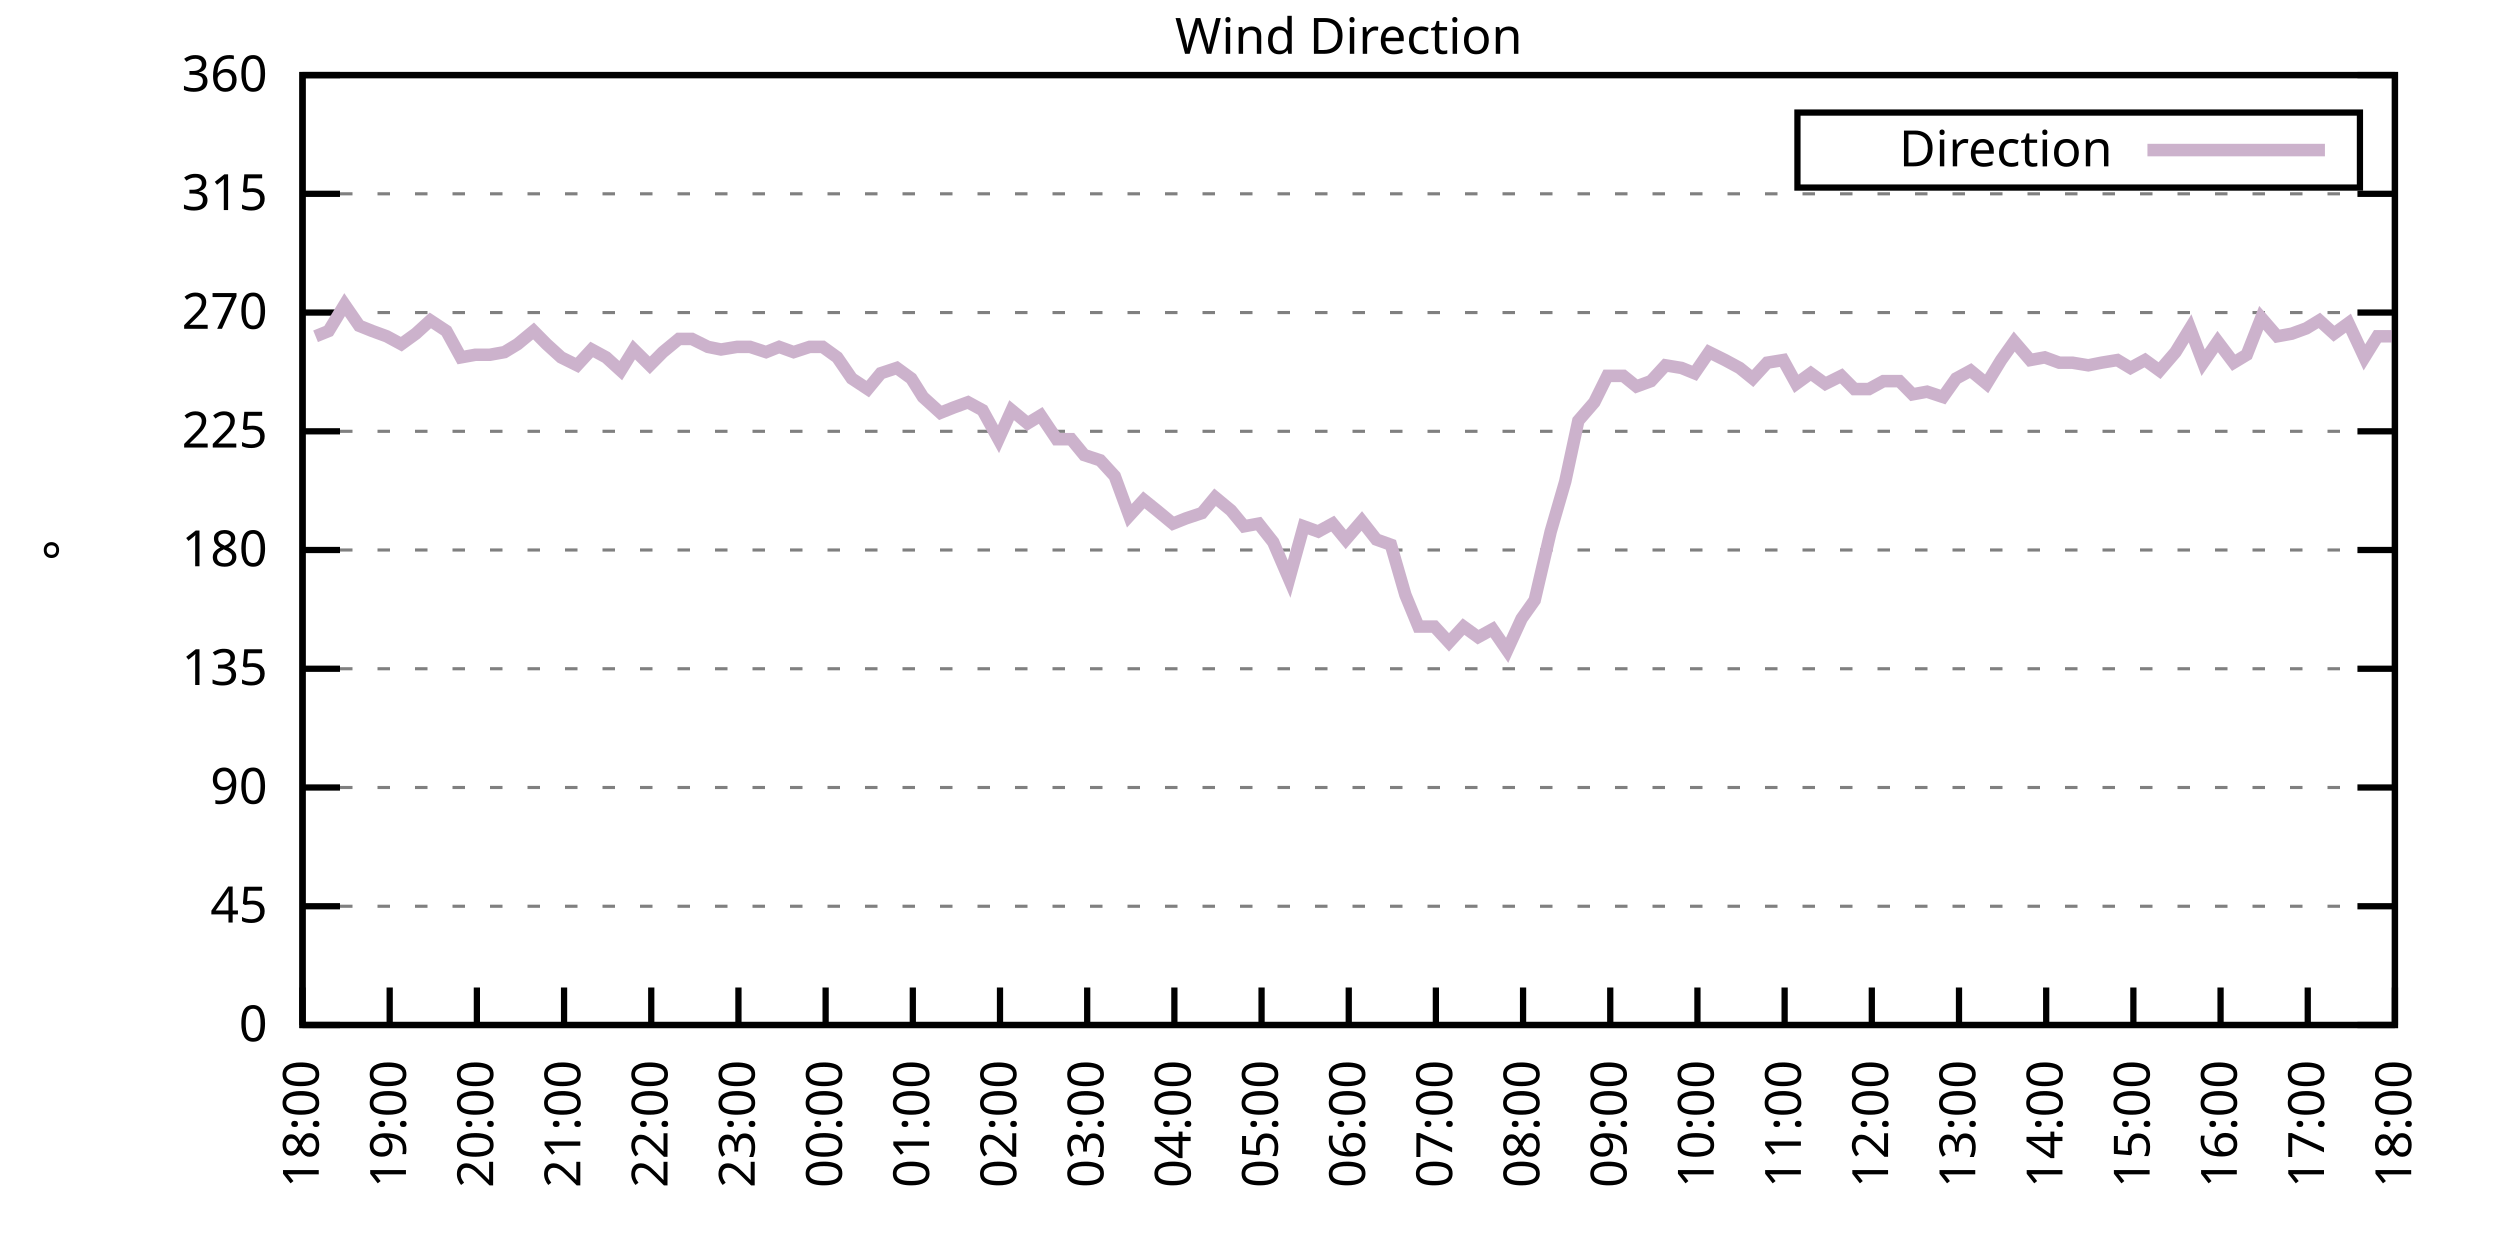
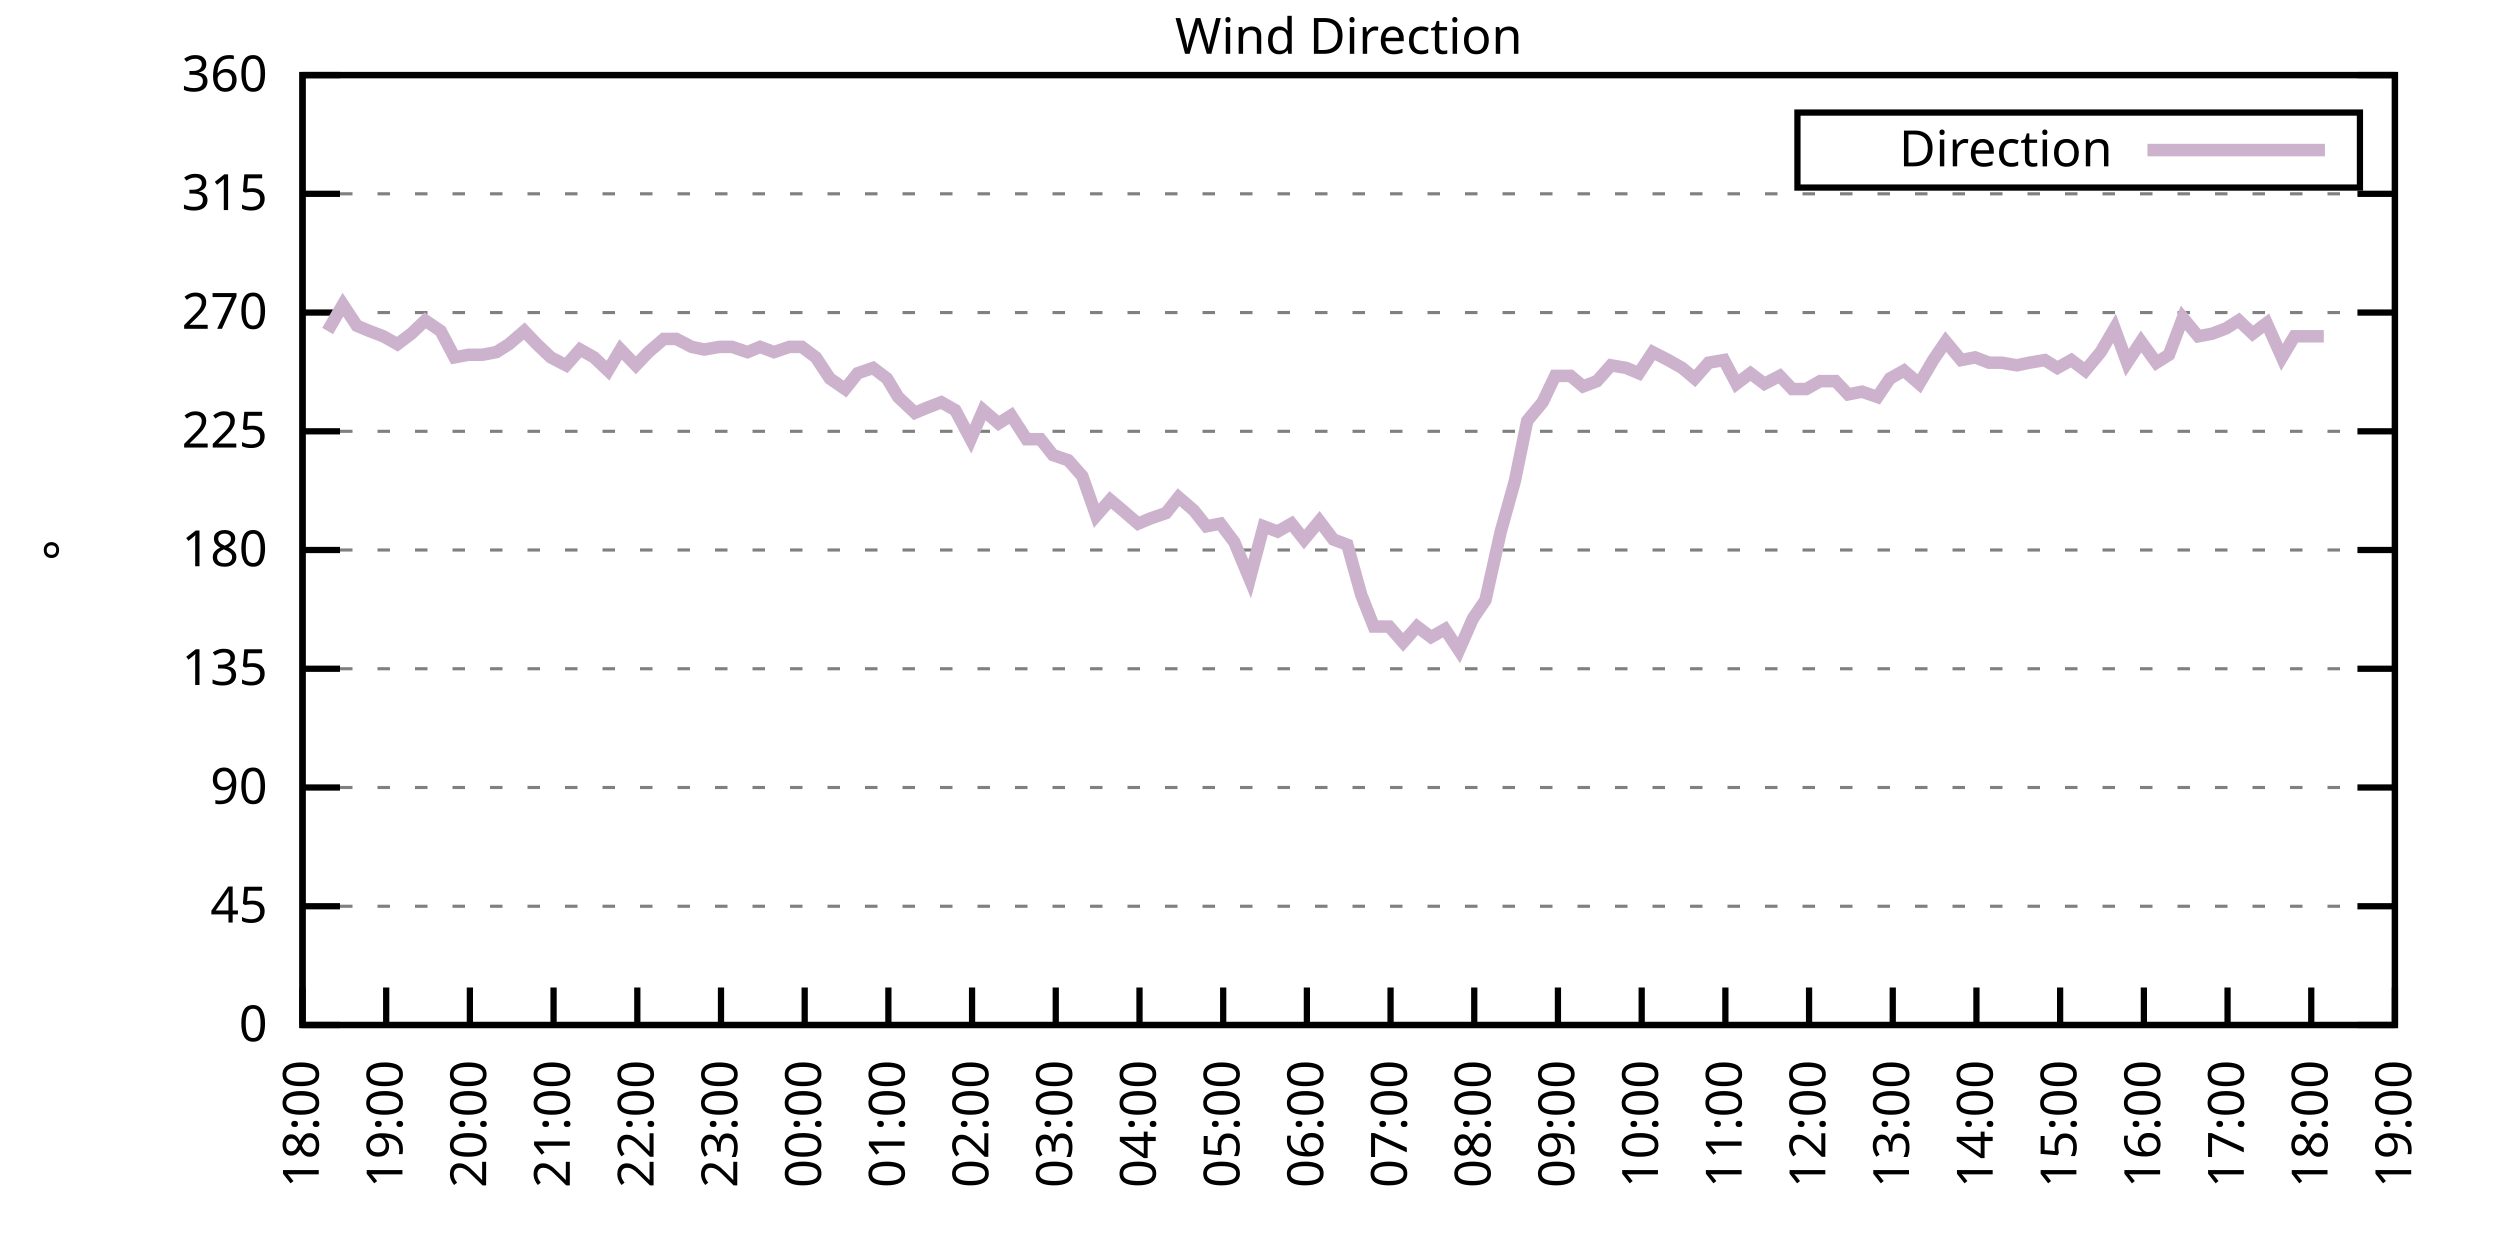
<svg xmlns="http://www.w3.org/2000/svg" xmlns:xlink="http://www.w3.org/1999/xlink" width="400" height="200" viewBox="0 0 400 200">
  <g id="gnuplot_canvas">
    <rect x="0" y="0" width="400" height="200" fill="none" />
    <defs>
      <circle id="gpDot" r="0.5" stroke-width="0.5" stroke="currentColor" />
      <path id="gpPt0" stroke-width="0.333" stroke="currentColor" d="M-1,0 h2 M0,-1 v2" />
      <path id="gpPt1" stroke-width="0.333" stroke="currentColor" d="M-1,-1 L1,1 M1,-1 L-1,1" />
      <path id="gpPt2" stroke-width="0.333" stroke="currentColor" d="M-1,0 L1,0 M0,-1 L0,1 M-1,-1 L1,1 M-1,1 L1,-1" />
      <rect id="gpPt3" stroke-width="0.333" stroke="currentColor" x="-1" y="-1" width="2" height="2" />
      <rect id="gpPt4" stroke-width="0.333" stroke="currentColor" fill="currentColor" x="-1" y="-1" width="2" height="2" />
      <circle id="gpPt5" stroke-width="0.333" stroke="currentColor" cx="0" cy="0" r="1" />
      <use xlink:href="#gpPt5" id="gpPt6" fill="currentColor" stroke="none" />
      <path id="gpPt7" stroke-width="0.333" stroke="currentColor" d="M0,-1.33 L-1.33,0.67 L1.33,0.67 z" />
      <use xlink:href="#gpPt7" id="gpPt8" fill="currentColor" stroke="none" />
      <use xlink:href="#gpPt7" id="gpPt9" stroke="currentColor" transform="rotate(180)" />
      <use xlink:href="#gpPt9" id="gpPt10" fill="currentColor" stroke="none" />
      <use xlink:href="#gpPt3" id="gpPt11" stroke="currentColor" transform="rotate(45)" />
      <use xlink:href="#gpPt11" id="gpPt12" fill="currentColor" stroke="none" />
      <path id="gpPt13" stroke-width="0.333" stroke="currentColor" d="M0,1.330 L1.265,0.411 L0.782,-1.067 L-0.782,-1.076 L-1.265,0.411 z" />
      <use xlink:href="#gpPt13" id="gpPt14" fill="currentColor" stroke="none" />
      <filter id="textbox" filterUnits="objectBoundingBox" x="0" y="0" height="1" width="1">
        <feFlood flood-color="white" flood-opacity="1" result="bgnd" />
        <feComposite in="SourceGraphic" in2="bgnd" operator="atop" />
      </filter>
      <filter id="greybox" filterUnits="objectBoundingBox" x="0" y="0" height="1" width="1">
        <feFlood flood-color="lightgrey" flood-opacity="1" result="grey" />
        <feComposite in="SourceGraphic" in2="grey" operator="atop" />
      </filter>
    </defs>
    <g fill="none" color="white" stroke="currentColor" stroke-width="1.00" stroke-linecap="butt" stroke-linejoin="miter">
</g>
    <g fill="none" color="black" stroke="currentColor" stroke-width="1.00" stroke-linecap="butt" stroke-linejoin="miter">
      <g stroke="none" shape-rendering="crispEdges">
        <polygon fill="rgb(255, 255, 255)" points="48.40,164.00 383.18,164.00 383.18,12.02 48.40,12.02 " />
      </g>
    </g>
    <g fill="none" color="black" stroke="currentColor" stroke-width="1.00" stroke-linecap="butt" stroke-linejoin="miter">
</g>
    <g fill="none" color="black" stroke="black" stroke-width="0.50" stroke-linecap="butt" stroke-linejoin="miter">
</g>
    <g fill="none" color="gray" stroke="currentColor" stroke-width="0.50" stroke-linecap="butt" stroke-linejoin="miter">
      <path stroke="gray" stroke-dasharray="2,4" class="gridline" d="M48.40,164.00 L383.19,164.00  " />
    </g>
    <g fill="none" color="gray" stroke="gray" stroke-width="1.00" stroke-linecap="butt" stroke-linejoin="miter">
</g>
    <g fill="none" color="black" stroke="currentColor" stroke-width="1.00" stroke-linecap="butt" stroke-linejoin="miter">
      <path stroke="black" d="M48.40,164.00 L54.40,164.00 M383.19,164.00 L377.19,164.00  " />
      <g transform="translate(42.80,166.60)" stroke="none" fill="black" font-family="Sans" font-size="8.00" text-anchor="end">
        <text>
          <tspan font-family="Sans"> 0</tspan>
        </text>
      </g>
    </g>
    <g fill="none" color="black" stroke="currentColor" stroke-width="1.00" stroke-linecap="butt" stroke-linejoin="miter">
</g>
    <g fill="none" color="black" stroke="black" stroke-width="0.50" stroke-linecap="butt" stroke-linejoin="miter">
</g>
    <g fill="none" color="gray" stroke="currentColor" stroke-width="0.50" stroke-linecap="butt" stroke-linejoin="miter">
      <path stroke="gray" stroke-dasharray="2,4" class="gridline" d="M48.40,145.00 L383.19,145.00  " />
    </g>
    <g fill="none" color="gray" stroke="gray" stroke-width="1.00" stroke-linecap="butt" stroke-linejoin="miter">
</g>
    <g fill="none" color="black" stroke="currentColor" stroke-width="1.00" stroke-linecap="butt" stroke-linejoin="miter">
      <path stroke="black" d="M48.40,145.00 L54.40,145.00 M383.19,145.00 L377.19,145.00  " />
      <g transform="translate(42.80,147.60)" stroke="none" fill="black" font-family="Sans" font-size="8.00" text-anchor="end">
        <text>
          <tspan font-family="Sans"> 45</tspan>
        </text>
      </g>
    </g>
    <g fill="none" color="black" stroke="currentColor" stroke-width="1.00" stroke-linecap="butt" stroke-linejoin="miter">
</g>
    <g fill="none" color="black" stroke="black" stroke-width="0.50" stroke-linecap="butt" stroke-linejoin="miter">
</g>
    <g fill="none" color="gray" stroke="currentColor" stroke-width="0.50" stroke-linecap="butt" stroke-linejoin="miter">
      <path stroke="gray" stroke-dasharray="2,4" class="gridline" d="M48.40,126.00 L383.19,126.00  " />
    </g>
    <g fill="none" color="gray" stroke="gray" stroke-width="1.00" stroke-linecap="butt" stroke-linejoin="miter">
</g>
    <g fill="none" color="black" stroke="currentColor" stroke-width="1.00" stroke-linecap="butt" stroke-linejoin="miter">
      <path stroke="black" d="M48.40,126.00 L54.40,126.00 M383.19,126.00 L377.19,126.00  " />
      <g transform="translate(42.80,128.60)" stroke="none" fill="black" font-family="Sans" font-size="8.00" text-anchor="end">
        <text>
          <tspan font-family="Sans"> 90</tspan>
        </text>
      </g>
    </g>
    <g fill="none" color="black" stroke="currentColor" stroke-width="1.00" stroke-linecap="butt" stroke-linejoin="miter">
</g>
    <g fill="none" color="black" stroke="black" stroke-width="0.50" stroke-linecap="butt" stroke-linejoin="miter">
</g>
    <g fill="none" color="gray" stroke="currentColor" stroke-width="0.50" stroke-linecap="butt" stroke-linejoin="miter">
      <path stroke="gray" stroke-dasharray="2,4" class="gridline" d="M48.40,107.00 L383.19,107.00  " />
    </g>
    <g fill="none" color="gray" stroke="gray" stroke-width="1.00" stroke-linecap="butt" stroke-linejoin="miter">
</g>
    <g fill="none" color="black" stroke="currentColor" stroke-width="1.00" stroke-linecap="butt" stroke-linejoin="miter">
      <path stroke="black" d="M48.40,107.00 L54.40,107.00 M383.19,107.00 L377.19,107.00  " />
      <g transform="translate(42.80,109.60)" stroke="none" fill="black" font-family="Sans" font-size="8.00" text-anchor="end">
        <text>
          <tspan font-family="Sans"> 135</tspan>
        </text>
      </g>
    </g>
    <g fill="none" color="black" stroke="currentColor" stroke-width="1.00" stroke-linecap="butt" stroke-linejoin="miter">
</g>
    <g fill="none" color="black" stroke="black" stroke-width="0.50" stroke-linecap="butt" stroke-linejoin="miter">
</g>
    <g fill="none" color="gray" stroke="currentColor" stroke-width="0.50" stroke-linecap="butt" stroke-linejoin="miter">
      <path stroke="gray" stroke-dasharray="2,4" class="gridline" d="M48.40,88.00 L383.19,88.00  " />
    </g>
    <g fill="none" color="gray" stroke="gray" stroke-width="1.00" stroke-linecap="butt" stroke-linejoin="miter">
</g>
    <g fill="none" color="black" stroke="currentColor" stroke-width="1.00" stroke-linecap="butt" stroke-linejoin="miter">
      <path stroke="black" d="M48.40,88.00 L54.40,88.00 M383.19,88.00 L377.19,88.00  " />
      <g transform="translate(42.80,90.60)" stroke="none" fill="black" font-family="Sans" font-size="8.00" text-anchor="end">
        <text>
          <tspan font-family="Sans"> 180</tspan>
        </text>
      </g>
    </g>
    <g fill="none" color="black" stroke="currentColor" stroke-width="1.00" stroke-linecap="butt" stroke-linejoin="miter">
</g>
    <g fill="none" color="black" stroke="black" stroke-width="0.50" stroke-linecap="butt" stroke-linejoin="miter">
</g>
    <g fill="none" color="gray" stroke="currentColor" stroke-width="0.50" stroke-linecap="butt" stroke-linejoin="miter">
      <path stroke="gray" stroke-dasharray="2,4" class="gridline" d="M48.40,69.01 L383.19,69.01  " />
    </g>
    <g fill="none" color="gray" stroke="gray" stroke-width="1.00" stroke-linecap="butt" stroke-linejoin="miter">
</g>
    <g fill="none" color="black" stroke="currentColor" stroke-width="1.00" stroke-linecap="butt" stroke-linejoin="miter">
      <path stroke="black" d="M48.40,69.01 L54.40,69.01 M383.19,69.01 L377.19,69.01  " />
      <g transform="translate(42.80,71.61)" stroke="none" fill="black" font-family="Sans" font-size="8.00" text-anchor="end">
        <text>
          <tspan font-family="Sans"> 225</tspan>
        </text>
      </g>
    </g>
    <g fill="none" color="black" stroke="currentColor" stroke-width="1.00" stroke-linecap="butt" stroke-linejoin="miter">
</g>
    <g fill="none" color="black" stroke="black" stroke-width="0.50" stroke-linecap="butt" stroke-linejoin="miter">
</g>
    <g fill="none" color="gray" stroke="currentColor" stroke-width="0.50" stroke-linecap="butt" stroke-linejoin="miter">
      <path stroke="gray" stroke-dasharray="2,4" class="gridline" d="M48.40,50.01 L383.19,50.01  " />
    </g>
    <g fill="none" color="gray" stroke="gray" stroke-width="1.00" stroke-linecap="butt" stroke-linejoin="miter">
</g>
    <g fill="none" color="black" stroke="currentColor" stroke-width="1.00" stroke-linecap="butt" stroke-linejoin="miter">
      <path stroke="black" d="M48.40,50.01 L54.40,50.01 M383.19,50.01 L377.19,50.01  " />
      <g transform="translate(42.80,52.61)" stroke="none" fill="black" font-family="Sans" font-size="8.00" text-anchor="end">
        <text>
          <tspan font-family="Sans"> 270</tspan>
        </text>
      </g>
    </g>
    <g fill="none" color="black" stroke="currentColor" stroke-width="1.00" stroke-linecap="butt" stroke-linejoin="miter">
</g>
    <g fill="none" color="black" stroke="black" stroke-width="0.50" stroke-linecap="butt" stroke-linejoin="miter">
</g>
    <g fill="none" color="gray" stroke="currentColor" stroke-width="0.50" stroke-linecap="butt" stroke-linejoin="miter">
      <path stroke="gray" stroke-dasharray="2,4" class="gridline" d="M48.40,31.01 L383.19,31.01  " />
    </g>
    <g fill="none" color="gray" stroke="gray" stroke-width="1.00" stroke-linecap="butt" stroke-linejoin="miter">
</g>
    <g fill="none" color="black" stroke="currentColor" stroke-width="1.00" stroke-linecap="butt" stroke-linejoin="miter">
      <path stroke="black" d="M48.40,31.01 L54.40,31.01 M383.19,31.01 L377.19,31.01  " />
      <g transform="translate(42.80,33.61)" stroke="none" fill="black" font-family="Sans" font-size="8.00" text-anchor="end">
        <text>
          <tspan font-family="Sans"> 315</tspan>
        </text>
      </g>
    </g>
    <g fill="none" color="black" stroke="currentColor" stroke-width="1.00" stroke-linecap="butt" stroke-linejoin="miter">
</g>
    <g fill="none" color="black" stroke="black" stroke-width="0.50" stroke-linecap="butt" stroke-linejoin="miter">
</g>
    <g fill="none" color="gray" stroke="currentColor" stroke-width="0.50" stroke-linecap="butt" stroke-linejoin="miter">
      <path stroke="gray" stroke-dasharray="2,4" class="gridline" d="M48.40,12.01 L383.19,12.01  " />
    </g>
    <g fill="none" color="gray" stroke="gray" stroke-width="1.00" stroke-linecap="butt" stroke-linejoin="miter">
</g>
    <g fill="none" color="black" stroke="currentColor" stroke-width="1.00" stroke-linecap="butt" stroke-linejoin="miter">
      <path stroke="black" d="M48.40,12.01 L54.40,12.01 M383.19,12.01 L377.19,12.01  " />
      <g transform="translate(42.80,14.61)" stroke="none" fill="black" font-family="Sans" font-size="8.00" text-anchor="end">
        <text>
          <tspan font-family="Sans"> 360</tspan>
        </text>
      </g>
    </g>
    <g fill="none" color="black" stroke="currentColor" stroke-width="1.00" stroke-linecap="butt" stroke-linejoin="miter">
      <path stroke="black" d="M48.40,164.00 L48.40,158.00  " />
      <g transform="translate(51.00,169.60) rotate(270.00)" stroke="none" fill="black" font-family="Sans" font-size="8.00" text-anchor="end">
        <text>
          <tspan font-family="Sans">18:00</tspan>
        </text>
      </g>
    </g>
    <g fill="none" color="black" stroke="currentColor" stroke-width="1.00" stroke-linecap="butt" stroke-linejoin="miter">
-       <path stroke="black" d="M62.35,164.00 L62.35,158.00  " />
-       <g transform="translate(64.95,169.60) rotate(270.00)" stroke="none" fill="black" font-family="Sans" font-size="8.00" text-anchor="end">
+       <path stroke="black" d="M61.79,164.00 L61.79,158.00  " />
+       <g transform="translate(64.39,169.60) rotate(270.00)" stroke="none" fill="black" font-family="Sans" font-size="8.00" text-anchor="end">
        <text>
          <tspan font-family="Sans">19:00</tspan>
        </text>
      </g>
    </g>
    <g fill="none" color="black" stroke="currentColor" stroke-width="1.00" stroke-linecap="butt" stroke-linejoin="miter">
-       <path stroke="black" d="M76.30,164.00 L76.30,158.00  " />
-       <g transform="translate(78.90,169.60) rotate(270.00)" stroke="none" fill="black" font-family="Sans" font-size="8.00" text-anchor="end">
+       <path stroke="black" d="M75.18,164.00 L75.18,158.00  " />
+       <g transform="translate(77.78,169.60) rotate(270.00)" stroke="none" fill="black" font-family="Sans" font-size="8.00" text-anchor="end">
        <text>
          <tspan font-family="Sans">20:00</tspan>
        </text>
      </g>
    </g>
    <g fill="none" color="black" stroke="currentColor" stroke-width="1.00" stroke-linecap="butt" stroke-linejoin="miter">
-       <path stroke="black" d="M90.25,164.00 L90.25,158.00  " />
-       <g transform="translate(92.85,169.60) rotate(270.00)" stroke="none" fill="black" font-family="Sans" font-size="8.00" text-anchor="end">
+       <path stroke="black" d="M88.57,164.00 L88.57,158.00  " />
+       <g transform="translate(91.17,169.60) rotate(270.00)" stroke="none" fill="black" font-family="Sans" font-size="8.00" text-anchor="end">
        <text>
          <tspan font-family="Sans">21:00</tspan>
        </text>
      </g>
    </g>
    <g fill="none" color="black" stroke="currentColor" stroke-width="1.00" stroke-linecap="butt" stroke-linejoin="miter">
-       <path stroke="black" d="M104.20,164.00 L104.20,158.00  " />
-       <g transform="translate(106.80,169.60) rotate(270.00)" stroke="none" fill="black" font-family="Sans" font-size="8.00" text-anchor="end">
+       <path stroke="black" d="M101.97,164.00 L101.97,158.00  " />
+       <g transform="translate(104.57,169.60) rotate(270.00)" stroke="none" fill="black" font-family="Sans" font-size="8.00" text-anchor="end">
        <text>
          <tspan font-family="Sans">22:00</tspan>
        </text>
      </g>
    </g>
    <g fill="none" color="black" stroke="currentColor" stroke-width="1.00" stroke-linecap="butt" stroke-linejoin="miter">
-       <path stroke="black" d="M118.15,164.00 L118.15,158.00  " />
-       <g transform="translate(120.75,169.60) rotate(270.00)" stroke="none" fill="black" font-family="Sans" font-size="8.00" text-anchor="end">
+       <path stroke="black" d="M115.36,164.00 L115.36,158.00  " />
+       <g transform="translate(117.96,169.60) rotate(270.00)" stroke="none" fill="black" font-family="Sans" font-size="8.00" text-anchor="end">
        <text>
          <tspan font-family="Sans">23:00</tspan>
        </text>
      </g>
    </g>
    <g fill="none" color="black" stroke="currentColor" stroke-width="1.00" stroke-linecap="butt" stroke-linejoin="miter">
-       <path stroke="black" d="M132.10,164.00 L132.10,158.00  " />
-       <g transform="translate(134.70,169.60) rotate(270.00)" stroke="none" fill="black" font-family="Sans" font-size="8.00" text-anchor="end">
+       <path stroke="black" d="M128.75,164.00 L128.75,158.00  " />
+       <g transform="translate(131.35,169.60) rotate(270.00)" stroke="none" fill="black" font-family="Sans" font-size="8.00" text-anchor="end">
        <text>
          <tspan font-family="Sans">00:00</tspan>
        </text>
      </g>
    </g>
    <g fill="none" color="black" stroke="currentColor" stroke-width="1.00" stroke-linecap="butt" stroke-linejoin="miter">
-       <path stroke="black" d="M146.05,164.00 L146.05,158.00  " />
-       <g transform="translate(148.65,169.60) rotate(270.00)" stroke="none" fill="black" font-family="Sans" font-size="8.00" text-anchor="end">
+       <path stroke="black" d="M142.14,164.00 L142.14,158.00  " />
+       <g transform="translate(144.74,169.60) rotate(270.00)" stroke="none" fill="black" font-family="Sans" font-size="8.00" text-anchor="end">
        <text>
          <tspan font-family="Sans">01:00</tspan>
        </text>
      </g>
    </g>
    <g fill="none" color="black" stroke="currentColor" stroke-width="1.00" stroke-linecap="butt" stroke-linejoin="miter">
-       <path stroke="black" d="M160.00,164.00 L160.00,158.00  " />
-       <g transform="translate(162.60,169.60) rotate(270.00)" stroke="none" fill="black" font-family="Sans" font-size="8.00" text-anchor="end">
+       <path stroke="black" d="M155.53,164.00 L155.53,158.00  " />
+       <g transform="translate(158.13,169.60) rotate(270.00)" stroke="none" fill="black" font-family="Sans" font-size="8.00" text-anchor="end">
        <text>
          <tspan font-family="Sans">02:00</tspan>
        </text>
      </g>
    </g>
    <g fill="none" color="black" stroke="currentColor" stroke-width="1.00" stroke-linecap="butt" stroke-linejoin="miter">
-       <path stroke="black" d="M173.95,164.00 L173.95,158.00  " />
-       <g transform="translate(176.55,169.60) rotate(270.00)" stroke="none" fill="black" font-family="Sans" font-size="8.00" text-anchor="end">
+       <path stroke="black" d="M168.92,164.00 L168.92,158.00  " />
+       <g transform="translate(171.52,169.60) rotate(270.00)" stroke="none" fill="black" font-family="Sans" font-size="8.00" text-anchor="end">
        <text>
          <tspan font-family="Sans">03:00</tspan>
        </text>
      </g>
    </g>
    <g fill="none" color="black" stroke="currentColor" stroke-width="1.00" stroke-linecap="butt" stroke-linejoin="miter">
-       <path stroke="black" d="M187.90,164.00 L187.90,158.00  " />
-       <g transform="translate(190.50,169.60) rotate(270.00)" stroke="none" fill="black" font-family="Sans" font-size="8.00" text-anchor="end">
+       <path stroke="black" d="M182.32,164.00 L182.32,158.00  " />
+       <g transform="translate(184.92,169.60) rotate(270.00)" stroke="none" fill="black" font-family="Sans" font-size="8.00" text-anchor="end">
        <text>
          <tspan font-family="Sans">04:00</tspan>
        </text>
      </g>
    </g>
    <g fill="none" color="black" stroke="currentColor" stroke-width="1.00" stroke-linecap="butt" stroke-linejoin="miter">
-       <path stroke="black" d="M201.85,164.00 L201.85,158.00  " />
-       <g transform="translate(204.45,169.60) rotate(270.00)" stroke="none" fill="black" font-family="Sans" font-size="8.00" text-anchor="end">
+       <path stroke="black" d="M195.71,164.00 L195.71,158.00  " />
+       <g transform="translate(198.31,169.60) rotate(270.00)" stroke="none" fill="black" font-family="Sans" font-size="8.00" text-anchor="end">
        <text>
          <tspan font-family="Sans">05:00</tspan>
        </text>
      </g>
    </g>
    <g fill="none" color="black" stroke="currentColor" stroke-width="1.00" stroke-linecap="butt" stroke-linejoin="miter">
-       <path stroke="black" d="M215.80,164.00 L215.80,158.00  " />
-       <g transform="translate(218.40,169.60) rotate(270.00)" stroke="none" fill="black" font-family="Sans" font-size="8.00" text-anchor="end">
+       <path stroke="black" d="M209.10,164.00 L209.10,158.00  " />
+       <g transform="translate(211.70,169.60) rotate(270.00)" stroke="none" fill="black" font-family="Sans" font-size="8.00" text-anchor="end">
        <text>
          <tspan font-family="Sans">06:00</tspan>
        </text>
      </g>
    </g>
    <g fill="none" color="black" stroke="currentColor" stroke-width="1.00" stroke-linecap="butt" stroke-linejoin="miter">
-       <path stroke="black" d="M229.74,164.00 L229.74,158.00  " />
-       <g transform="translate(232.34,169.60) rotate(270.00)" stroke="none" fill="black" font-family="Sans" font-size="8.00" text-anchor="end">
+       <path stroke="black" d="M222.49,164.00 L222.49,158.00  " />
+       <g transform="translate(225.09,169.60) rotate(270.00)" stroke="none" fill="black" font-family="Sans" font-size="8.00" text-anchor="end">
        <text>
          <tspan font-family="Sans">07:00</tspan>
        </text>
      </g>
    </g>
    <g fill="none" color="black" stroke="currentColor" stroke-width="1.00" stroke-linecap="butt" stroke-linejoin="miter">
-       <path stroke="black" d="M243.69,164.00 L243.69,158.00  " />
-       <g transform="translate(246.29,169.60) rotate(270.00)" stroke="none" fill="black" font-family="Sans" font-size="8.00" text-anchor="end">
+       <path stroke="black" d="M235.88,164.00 L235.88,158.00  " />
+       <g transform="translate(238.48,169.60) rotate(270.00)" stroke="none" fill="black" font-family="Sans" font-size="8.00" text-anchor="end">
        <text>
          <tspan font-family="Sans">08:00</tspan>
        </text>
      </g>
    </g>
    <g fill="none" color="black" stroke="currentColor" stroke-width="1.00" stroke-linecap="butt" stroke-linejoin="miter">
-       <path stroke="black" d="M257.64,164.00 L257.64,158.00  " />
-       <g transform="translate(260.24,169.60) rotate(270.00)" stroke="none" fill="black" font-family="Sans" font-size="8.00" text-anchor="end">
+       <path stroke="black" d="M249.27,164.00 L249.27,158.00  " />
+       <g transform="translate(251.87,169.60) rotate(270.00)" stroke="none" fill="black" font-family="Sans" font-size="8.00" text-anchor="end">
        <text>
          <tspan font-family="Sans">09:00</tspan>
        </text>
      </g>
    </g>
    <g fill="none" color="black" stroke="currentColor" stroke-width="1.00" stroke-linecap="butt" stroke-linejoin="miter">
-       <path stroke="black" d="M271.59,164.00 L271.59,158.00  " />
-       <g transform="translate(274.19,169.60) rotate(270.00)" stroke="none" fill="black" font-family="Sans" font-size="8.00" text-anchor="end">
+       <path stroke="black" d="M262.67,164.00 L262.67,158.00  " />
+       <g transform="translate(265.27,169.60) rotate(270.00)" stroke="none" fill="black" font-family="Sans" font-size="8.00" text-anchor="end">
        <text>
          <tspan font-family="Sans">10:00</tspan>
        </text>
      </g>
    </g>
    <g fill="none" color="black" stroke="currentColor" stroke-width="1.00" stroke-linecap="butt" stroke-linejoin="miter">
-       <path stroke="black" d="M285.54,164.00 L285.54,158.00  " />
-       <g transform="translate(288.14,169.60) rotate(270.00)" stroke="none" fill="black" font-family="Sans" font-size="8.00" text-anchor="end">
+       <path stroke="black" d="M276.06,164.00 L276.06,158.00  " />
+       <g transform="translate(278.66,169.60) rotate(270.00)" stroke="none" fill="black" font-family="Sans" font-size="8.00" text-anchor="end">
        <text>
          <tspan font-family="Sans">11:00</tspan>
        </text>
      </g>
    </g>
    <g fill="none" color="black" stroke="currentColor" stroke-width="1.00" stroke-linecap="butt" stroke-linejoin="miter">
-       <path stroke="black" d="M299.49,164.00 L299.49,158.00  " />
-       <g transform="translate(302.09,169.60) rotate(270.00)" stroke="none" fill="black" font-family="Sans" font-size="8.00" text-anchor="end">
+       <path stroke="black" d="M289.45,164.00 L289.45,158.00  " />
+       <g transform="translate(292.05,169.60) rotate(270.00)" stroke="none" fill="black" font-family="Sans" font-size="8.00" text-anchor="end">
        <text>
          <tspan font-family="Sans">12:00</tspan>
        </text>
      </g>
    </g>
    <g fill="none" color="black" stroke="currentColor" stroke-width="1.00" stroke-linecap="butt" stroke-linejoin="miter">
-       <path stroke="black" d="M313.44,164.00 L313.44,158.00  " />
-       <g transform="translate(316.04,169.60) rotate(270.00)" stroke="none" fill="black" font-family="Sans" font-size="8.00" text-anchor="end">
+       <path stroke="black" d="M302.84,164.00 L302.84,158.00  " />
+       <g transform="translate(305.44,169.60) rotate(270.00)" stroke="none" fill="black" font-family="Sans" font-size="8.00" text-anchor="end">
        <text>
          <tspan font-family="Sans">13:00</tspan>
        </text>
      </g>
    </g>
    <g fill="none" color="black" stroke="currentColor" stroke-width="1.00" stroke-linecap="butt" stroke-linejoin="miter">
-       <path stroke="black" d="M327.39,164.00 L327.39,158.00  " />
-       <g transform="translate(329.99,169.60) rotate(270.00)" stroke="none" fill="black" font-family="Sans" font-size="8.00" text-anchor="end">
+       <path stroke="black" d="M316.23,164.00 L316.23,158.00  " />
+       <g transform="translate(318.83,169.60) rotate(270.00)" stroke="none" fill="black" font-family="Sans" font-size="8.00" text-anchor="end">
        <text>
          <tspan font-family="Sans">14:00</tspan>
        </text>
      </g>
    </g>
    <g fill="none" color="black" stroke="currentColor" stroke-width="1.00" stroke-linecap="butt" stroke-linejoin="miter">
-       <path stroke="black" d="M341.34,164.00 L341.34,158.00  " />
-       <g transform="translate(343.94,169.60) rotate(270.00)" stroke="none" fill="black" font-family="Sans" font-size="8.00" text-anchor="end">
+       <path stroke="black" d="M329.62,164.00 L329.62,158.00  " />
+       <g transform="translate(332.22,169.60) rotate(270.00)" stroke="none" fill="black" font-family="Sans" font-size="8.00" text-anchor="end">
        <text>
          <tspan font-family="Sans">15:00</tspan>
        </text>
      </g>
    </g>
    <g fill="none" color="black" stroke="currentColor" stroke-width="1.00" stroke-linecap="butt" stroke-linejoin="miter">
-       <path stroke="black" d="M355.29,164.00 L355.29,158.00  " />
-       <g transform="translate(357.89,169.60) rotate(270.00)" stroke="none" fill="black" font-family="Sans" font-size="8.00" text-anchor="end">
+       <path stroke="black" d="M343.02,164.00 L343.02,158.00  " />
+       <g transform="translate(345.62,169.60) rotate(270.00)" stroke="none" fill="black" font-family="Sans" font-size="8.00" text-anchor="end">
        <text>
          <tspan font-family="Sans">16:00</tspan>
        </text>
      </g>
    </g>
    <g fill="none" color="black" stroke="currentColor" stroke-width="1.00" stroke-linecap="butt" stroke-linejoin="miter">
-       <path stroke="black" d="M369.24,164.00 L369.24,158.00  " />
-       <g transform="translate(371.84,169.60) rotate(270.00)" stroke="none" fill="black" font-family="Sans" font-size="8.00" text-anchor="end">
+       <path stroke="black" d="M356.41,164.00 L356.41,158.00  " />
+       <g transform="translate(359.01,169.60) rotate(270.00)" stroke="none" fill="black" font-family="Sans" font-size="8.00" text-anchor="end">
        <text>
          <tspan font-family="Sans">17:00</tspan>
+         </text>
+       </g>
+     </g>
+     <g fill="none" color="black" stroke="currentColor" stroke-width="1.00" stroke-linecap="butt" stroke-linejoin="miter">
+       <path stroke="black" d="M369.80,164.00 L369.80,158.00  " />
+       <g transform="translate(372.40,169.60) rotate(270.00)" stroke="none" fill="black" font-family="Sans" font-size="8.00" text-anchor="end">
+         <text>
+           <tspan font-family="Sans">18:00</tspan>
        </text>
      </g>
    </g>
    <g fill="none" color="black" stroke="currentColor" stroke-width="1.00" stroke-linecap="butt" stroke-linejoin="miter">
      <path stroke="black" d="M383.19,164.00 L383.19,158.00  " />
      <g transform="translate(385.79,169.60) rotate(270.00)" stroke="none" fill="black" font-family="Sans" font-size="8.00" text-anchor="end">
        <text>
-           <tspan font-family="Sans">18:00</tspan>
+           <tspan font-family="Sans">19:00</tspan>
        </text>
      </g>
    </g>
    <g fill="none" color="black" stroke="currentColor" stroke-width="1.00" stroke-linecap="butt" stroke-linejoin="miter">
</g>
    <g fill="none" color="black" stroke="currentColor" stroke-width="1.00" stroke-linecap="butt" stroke-linejoin="miter">
      <path stroke="black" d="M48.40,12.01 L48.40,164.00 L383.19,164.00 L383.19,12.01 L48.40,12.01 Z  " />
    </g>
    <g fill="none" color="black" stroke="currentColor" stroke-width="1.00" stroke-linecap="butt" stroke-linejoin="miter">
</g>
    <g fill="none" color="black" stroke="currentColor" stroke-width="1.00" stroke-linecap="butt" stroke-linejoin="miter">
      <path stroke="black" d="M287.59,30.01 L287.59,18.01 L377.59,18.01 L377.59,30.01 L287.59,30.01 Z  " />
    </g>
    <g id="Wind_direction_plot_1">
      <g fill="none" color="white" stroke="black" stroke-width="2.00" stroke-linecap="butt" stroke-linejoin="miter">
</g>
      <g fill="none" color="black" stroke="currentColor" stroke-width="2.00" stroke-linecap="butt" stroke-linejoin="miter">
        <g transform="translate(337.99,26.61)" stroke="none" fill="black" font-family="Sans" font-size="8.00" text-anchor="end">
          <text>
            <tspan font-family="Sans">Direction</tspan>
          </text>
        </g>
      </g>
      <g fill="none" color="black" stroke="currentColor" stroke-width="2.00" stroke-linecap="butt" stroke-linejoin="miter">
-         <path stroke="rgb(204, 178, 204)" d="M343.59,24.01 L371.99,24.01 M50.49,53.81 L52.58,52.96 L55.14,48.74 L57.47,52.12 L59.56,52.96 L61.88,53.81   L64.21,55.07 L66.53,53.39 L68.86,51.27 L71.42,52.96 L73.74,57.18 L76.07,56.76 L78.39,56.76 L80.72,56.34   L82.81,55.07 L85.37,52.96 L87.46,55.07 L89.78,57.18 L92.34,58.45 L94.67,55.92 L96.99,57.18 L99.32,59.30   L101.41,55.92 L103.97,58.45 L106.06,56.34 L108.62,54.23 L110.71,54.23 L113.27,55.50 L115.36,55.92 L117.92,55.50   L120.01,55.50 L122.57,56.34 L124.66,55.50 L126.98,56.34 L129.54,55.50 L131.63,55.50 L133.96,57.18 L136.28,60.56   L138.84,62.25 L140.93,59.72 L143.49,58.87 L145.81,60.56 L147.67,63.52 L150.46,66.05 L152.56,65.21 L154.88,64.36   L157.21,65.63 L159.76,70.27 L161.86,65.63 L164.41,67.74 L166.51,66.47 L169.06,70.27 L171.39,70.27 L173.48,72.81   L176.04,73.65 L178.36,76.18 L180.69,82.52 L183.01,79.98 L185.11,81.67 L187.66,83.78 L189.76,82.94 L192.31,82.09   L194.41,79.56 L196.96,81.67 L199.06,84.21 L201.38,83.78 L203.71,86.74 L206.26,92.65 L208.59,84.21 L210.91,85.05   L213.24,83.78 L215.33,86.32 L217.89,83.36 L220.21,86.32 L222.54,87.16 L224.86,95.18 L226.95,100.25 L229.51,100.25   L231.84,102.78 L234.16,100.25 L236.49,101.94 L238.81,100.67 L241.14,104.05 L243.46,98.98 L245.55,96.03 L248.11,85.05   L250.44,77.03 L252.53,67.32 L255.09,64.36 L257.18,60.14 L259.74,60.14 L261.83,61.83 L264.15,60.98 L266.48,58.45   L269.04,58.87 L271.13,59.72 L273.45,56.34 L276.01,57.61 L278.34,58.87 L280.43,60.56 L282.75,58.03 L285.31,57.61   L287.40,61.41 L289.73,59.72 L292.05,61.41 L294.61,60.14 L296.70,62.25 L299.03,62.25 L301.35,60.98 L303.91,60.98   L306.00,63.10 L308.33,62.67 L310.88,63.52 L312.98,60.56 L315.30,59.30 L317.86,61.41 L320.18,57.61 L322.28,54.65   L324.83,57.61 L327.16,57.18 L329.48,58.03 L331.58,58.03 L334.13,58.45 L336.23,58.03 L338.78,57.61 L340.88,58.87   L343.20,57.61 L345.53,59.30 L348.08,56.34 L350.41,52.54 L352.50,58.03 L354.83,54.65 L357.38,58.03 L359.48,56.76   L361.80,50.85 L364.36,53.81 L366.68,53.39 L369.01,52.54 L371.10,51.27 L373.43,53.39 L375.75,51.70 L378.31,57.18   L380.40,53.81 L382.73,53.81  " />
+         <path stroke="rgb(204, 178, 204)" d="M343.59,24.01 L371.99,24.01 M52.42,52.96 L54.87,48.74 L57.10,52.12 L59.11,52.96 L61.35,53.81 L63.58,55.07   L65.81,53.39 L68.04,51.27 L70.50,52.96 L72.73,57.18 L74.96,56.76 L77.19,56.76 L79.42,56.34 L81.43,55.07   L83.89,52.96 L85.90,55.07 L88.13,57.18 L90.58,58.45 L92.82,55.92 L95.05,57.18 L97.28,59.30 L99.29,55.92   L101.74,58.45 L103.75,56.34 L106.21,54.23 L108.22,54.23 L110.67,55.50 L112.68,55.92 L115.13,55.50 L117.14,55.50   L119.60,56.34 L121.61,55.50 L123.84,56.34 L126.29,55.50 L128.30,55.50 L130.54,57.18 L132.77,60.56 L135.22,62.25   L137.23,59.72 L139.69,58.87 L141.92,60.56 L143.70,63.52 L146.38,66.05 L148.39,65.21 L150.62,64.36 L152.85,65.63   L155.31,70.27 L157.32,65.63 L159.77,67.74 L161.78,66.47 L164.24,70.27 L166.47,70.27 L168.48,72.81 L170.93,73.65   L173.17,76.18 L175.40,82.52 L177.63,79.98 L179.64,81.67 L182.09,83.78 L184.10,82.94 L186.56,82.09 L188.57,79.56   L191.02,81.67 L193.03,84.21 L195.26,83.78 L197.49,86.74 L199.95,92.65 L202.18,84.21 L204.41,85.05 L206.64,83.78   L208.65,86.32 L211.11,83.36 L213.34,86.32 L215.57,87.16 L217.80,95.18 L219.81,100.25 L222.27,100.25 L224.50,102.78   L226.73,100.25 L228.96,101.94 L231.20,100.67 L233.43,104.05 L235.66,98.98 L237.67,96.03 L240.12,85.05 L242.36,77.03   L244.36,67.32 L246.82,64.36 L248.83,60.14 L251.28,60.14 L253.29,61.83 L255.52,60.98 L257.76,58.45 L260.21,58.87   L262.22,59.72 L264.45,56.34 L266.91,57.61 L269.14,58.87 L271.15,60.56 L273.38,58.03 L275.83,57.61 L277.84,61.41   L280.07,59.72 L282.31,61.41 L284.76,60.14 L286.77,62.25 L289.00,62.25 L291.23,60.98 L293.69,60.98 L295.70,63.10   L297.93,62.67 L300.39,63.52 L302.39,60.56 L304.63,59.30 L307.08,61.41 L309.31,57.61 L311.32,54.65 L313.78,57.61   L316.01,57.18 L318.24,58.03 L320.25,58.03 L322.70,58.45 L324.71,58.03 L327.17,57.61 L329.18,58.87 L331.41,57.61   L333.64,59.30 L336.10,56.34 L338.33,52.54 L340.34,58.03 L342.57,54.65 L345.02,58.03 L347.03,56.76 L349.26,50.85   L351.72,53.81 L353.95,53.39 L356.18,52.54 L358.19,51.27 L360.42,53.39 L362.66,51.70 L365.11,57.18 L367.12,53.81   L369.35,53.81 L371.81,53.81  " />
      </g>
    </g>
    <g fill="none" color="black" stroke="currentColor" stroke-width="2.00" stroke-linecap="butt" stroke-linejoin="miter">
</g>
    <g fill="none" color="black" stroke="black" stroke-width="1.00" stroke-linecap="butt" stroke-linejoin="miter">
</g>
    <g fill="none" color="black" stroke="currentColor" stroke-width="1.00" stroke-linecap="butt" stroke-linejoin="miter">
      <path stroke="black" d="M48.40,12.01 L48.40,164.00 L383.19,164.00 L383.19,12.01 L48.40,12.01 Z  " />
      <g transform="translate(12.80,88.01) rotate(270.00)" stroke="none" fill="black" font-family="Sans" font-size="8.00" text-anchor="middle">
        <text>
          <tspan font-family="Sans">°</tspan>
        </text>
      </g>
    </g>
    <g fill="none" color="black" stroke="currentColor" stroke-width="1.00" stroke-linecap="butt" stroke-linejoin="miter">
</g>
    <g fill="none" color="black" stroke="currentColor" stroke-width="1.00" stroke-linecap="butt" stroke-linejoin="miter">
      <g transform="translate(215.79,8.61)" stroke="none" fill="black" font-family="Sans" font-size="8.00" text-anchor="middle">
        <text>
          <tspan font-family="Sans">Wind Direction</tspan>
        </text>
      </g>
    </g>
    <g fill="none" color="black" stroke="currentColor" stroke-width="1.00" stroke-linecap="butt" stroke-linejoin="miter">
</g>
  </g>
</svg>
